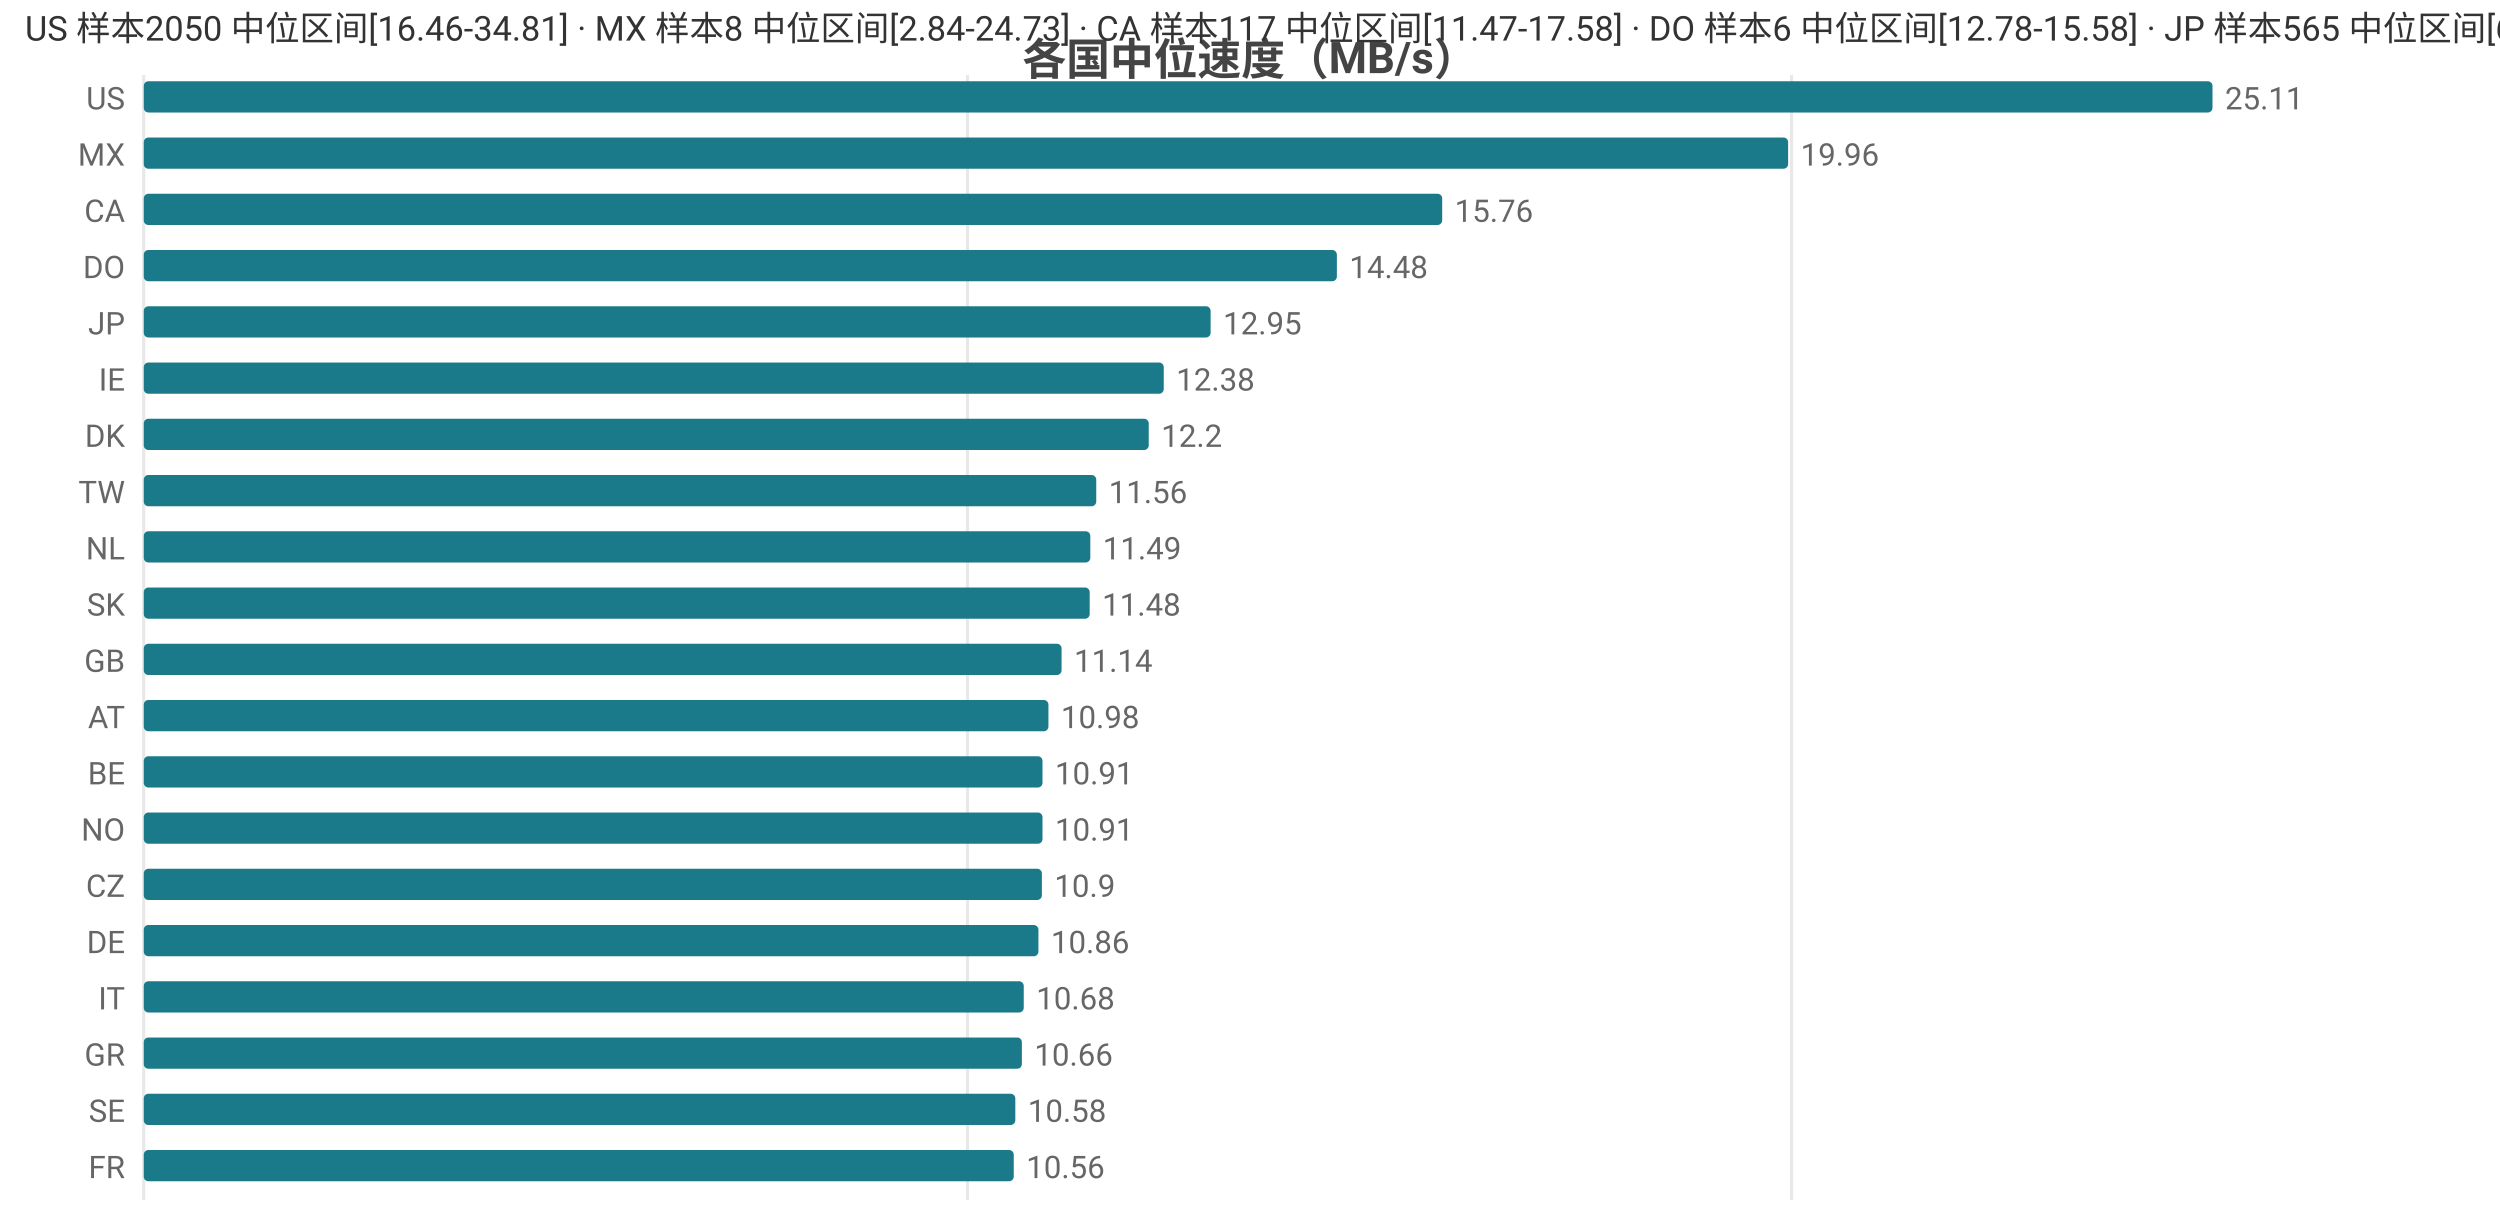
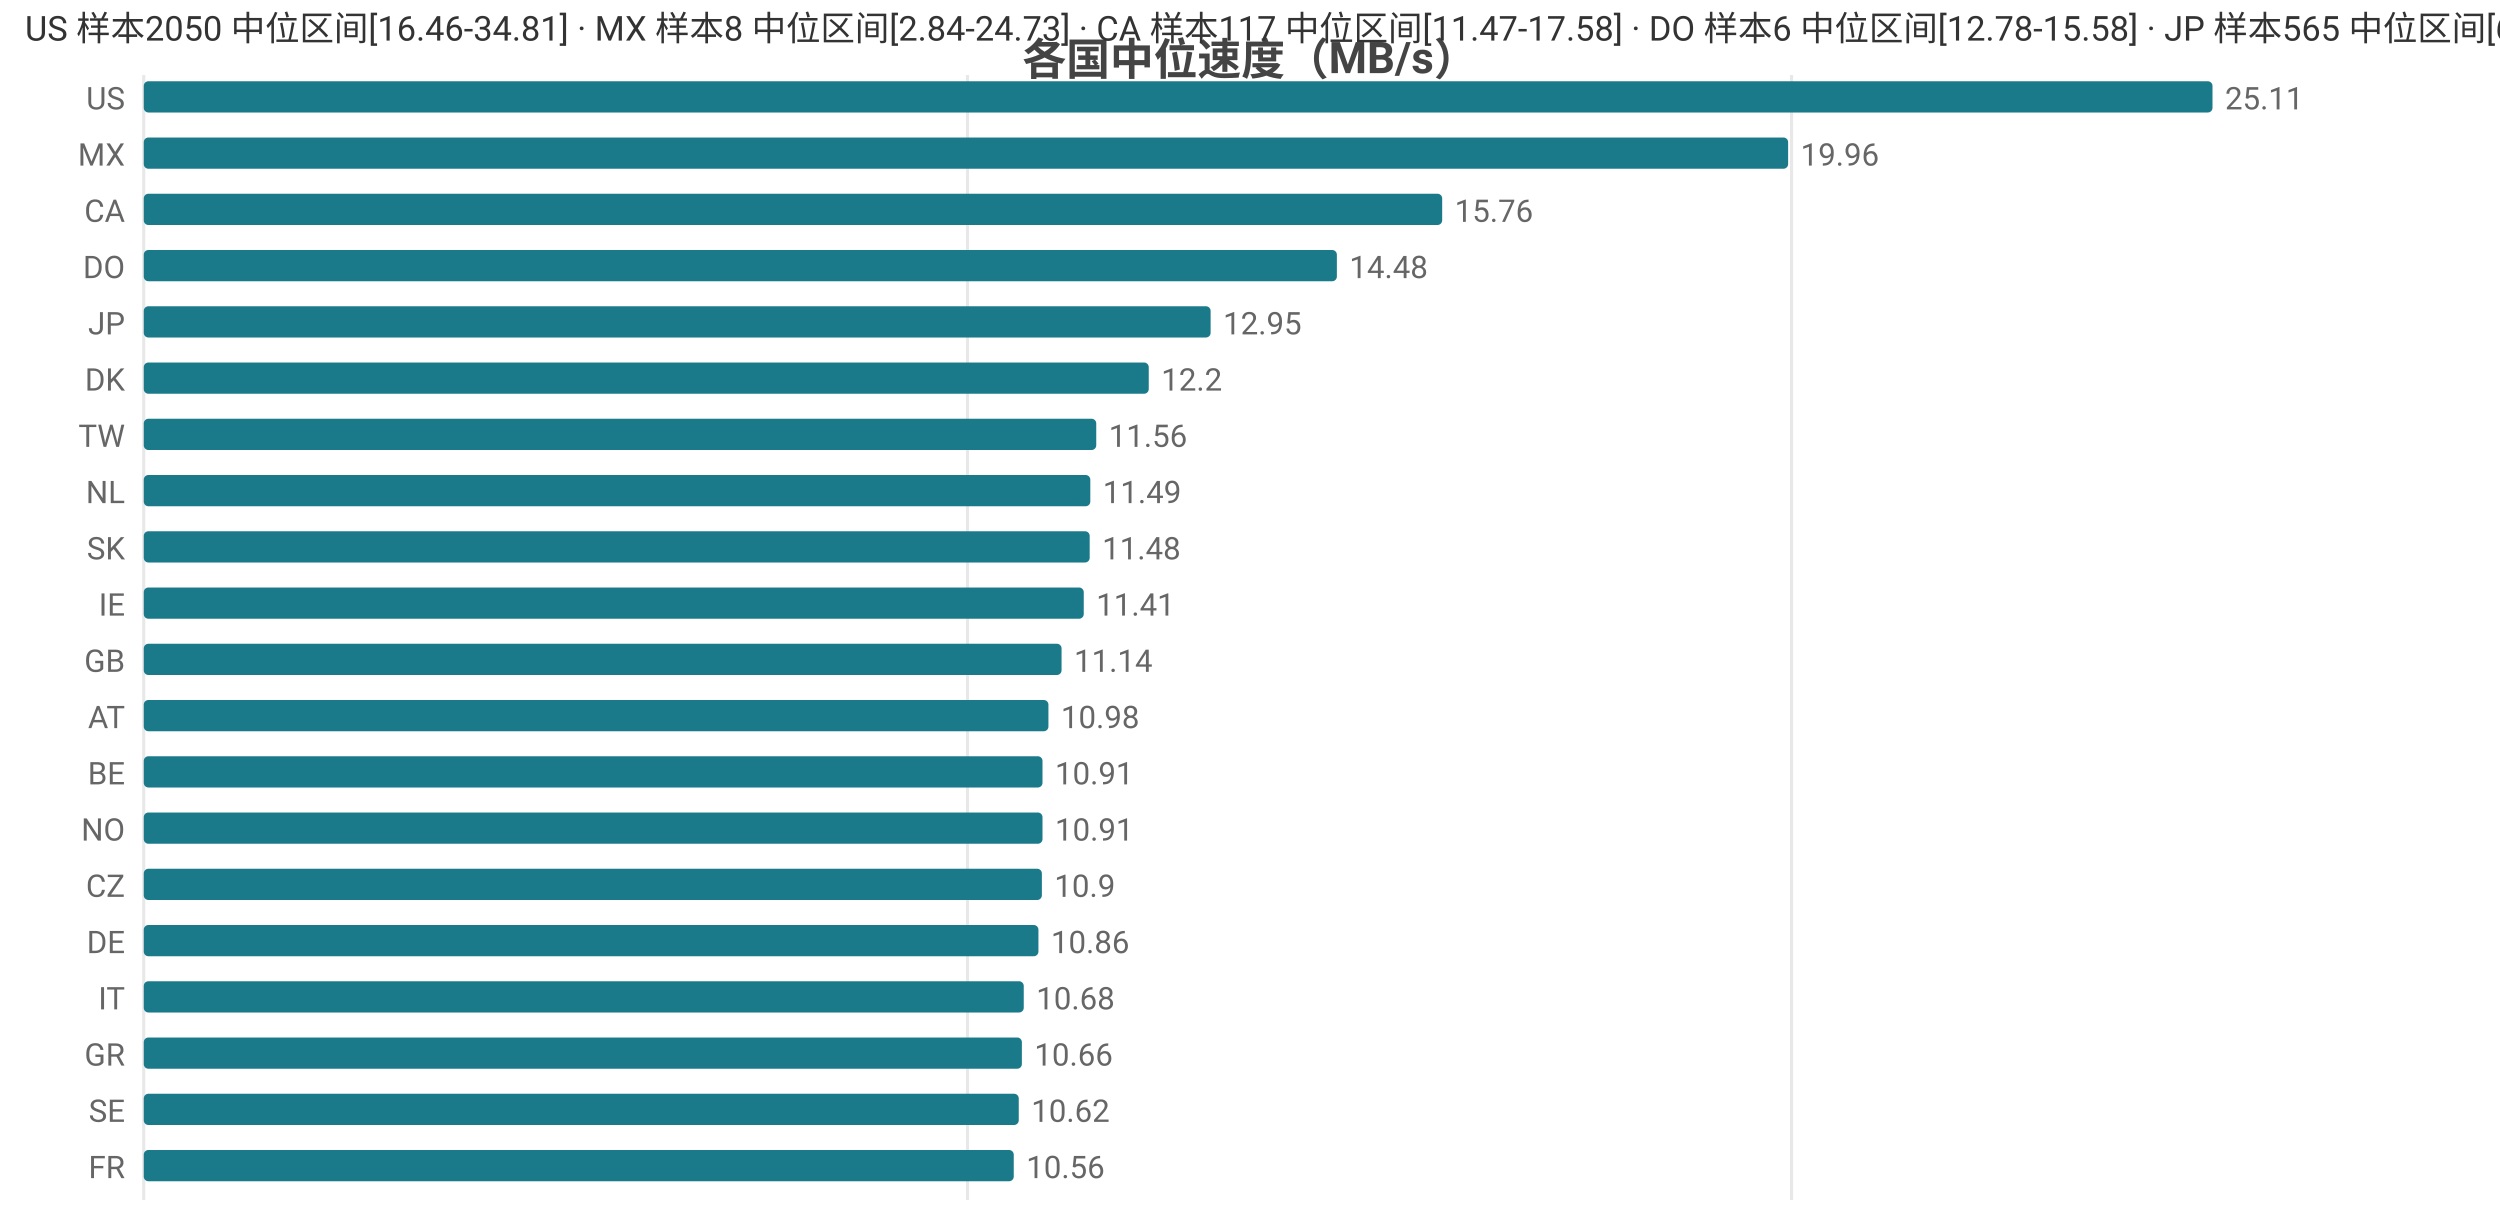
<svg xmlns="http://www.w3.org/2000/svg" width="800" height="392" viewBox="0 0 800 392">
  <rect width="800" height="392" fill="#ffffff" />
  <style>text{font-family:system-ui,-apple-system,'Segoe UI',Roboto,'PingFang SC','Microsoft YaHei','Noto Sans CJK SC',sans-serif}.g{stroke:#e8e8e8;stroke-width:1}.a{stroke:#999;stroke-width:1}.t{font-size:10px;fill:#666}.m{font-size:10px;text-anchor:middle;fill:#666}.e{font-size:10px;text-anchor:end;fill:#666}.l{font-size:11px;fill:#333}.tt{font-size:14px;font-weight:600;text-anchor:middle;fill:#444}.em{font-size:13px;text-anchor:middle;fill:#999}</style>
  <text class="tt" x="400.0" y="24">各国中位速度（MB/s）</text>
  <line class="g" x1="46" y1="24" x2="46" y2="384" />
  <line class="g" x1="309.6" y1="24" x2="309.6" y2="384" />
  <line class="g" x1="573.3" y1="24" x2="573.3" y2="384" />
  <text class="e" x="40" y="35">US</text>
  <rect x="46" y="26" width="662" height="10" fill="#1a7a8a" rx="1.5" />
  <text class="t" x="712" y="35">25.11</text>
  <text class="e" x="40" y="53">MX</text>
  <rect x="46" y="44" width="526.2" height="10" fill="#1a7a8a" rx="1.5" />
  <text class="t" x="576.2" y="53">19.96</text>
  <text class="e" x="40" y="71">CA</text>
  <rect x="46" y="62" width="415.5" height="10" fill="#1a7a8a" rx="1.5" />
  <text class="t" x="465.5" y="71">15.76</text>
  <text class="e" x="40" y="89">DO</text>
  <rect x="46" y="80" width="381.8" height="10" fill="#1a7a8a" rx="1.5" />
  <text class="t" x="431.8" y="89">14.48</text>
  <text class="e" x="40" y="107">JP</text>
  <rect x="46" y="98" width="341.4" height="10" fill="#1a7a8a" rx="1.5" />
  <text class="t" x="391.4" y="107">12.95</text>
-   <text class="e" x="40" y="125">IE</text>
-   <rect x="46" y="116" width="326.4" height="10" fill="#1a7a8a" rx="1.5" />
-   <text class="t" x="376.4" y="125">12.38</text>
-   <text class="e" x="40" y="143">DK</text>
-   <rect x="46" y="134" width="321.6" height="10" fill="#1a7a8a" rx="1.5" />
-   <text class="t" x="371.6" y="143">12.2</text>
-   <text class="e" x="40" y="161">TW</text>
-   <rect x="46" y="152" width="304.8" height="10" fill="#1a7a8a" rx="1.5" />
-   <text class="t" x="354.8" y="161">11.56</text>
-   <text class="e" x="40" y="179">NL</text>
-   <rect x="46" y="170" width="302.9" height="10" fill="#1a7a8a" rx="1.5" />
-   <text class="t" x="352.9" y="179">11.49</text>
-   <text class="e" x="40" y="197">SK</text>
-   <rect x="46" y="188" width="302.7" height="10" fill="#1a7a8a" rx="1.5" />
-   <text class="t" x="352.7" y="197">11.48</text>
+   <text class="e" x="40" y="125">DK</text>
+   <rect x="46" y="116" width="321.6" height="10" fill="#1a7a8a" rx="1.5" />
+   <text class="t" x="371.6" y="125">12.2</text>
+   <text class="e" x="40" y="143">TW</text>
+   <rect x="46" y="134" width="304.8" height="10" fill="#1a7a8a" rx="1.5" />
+   <text class="t" x="354.8" y="143">11.56</text>
+   <text class="e" x="40" y="161">NL</text>
+   <rect x="46" y="152" width="302.9" height="10" fill="#1a7a8a" rx="1.5" />
+   <text class="t" x="352.9" y="161">11.49</text>
+   <text class="e" x="40" y="179">SK</text>
+   <rect x="46" y="170" width="302.7" height="10" fill="#1a7a8a" rx="1.5" />
+   <text class="t" x="352.7" y="179">11.48</text>
+   <text class="e" x="40" y="197">IE</text>
+   <rect x="46" y="188" width="300.8" height="10" fill="#1a7a8a" rx="1.5" />
+   <text class="t" x="350.8" y="197">11.41</text>
  <text class="e" x="40" y="215">GB</text>
  <rect x="46" y="206" width="293.7" height="10" fill="#1a7a8a" rx="1.5" />
  <text class="t" x="343.7" y="215">11.14</text>
  <text class="e" x="40" y="233">AT</text>
  <rect x="46" y="224" width="289.5" height="10" fill="#1a7a8a" rx="1.5" />
  <text class="t" x="339.5" y="233">10.98</text>
  <text class="e" x="40" y="251">BE</text>
  <rect x="46" y="242" width="287.6" height="10" fill="#1a7a8a" rx="1.5" />
  <text class="t" x="337.6" y="251">10.91</text>
  <text class="e" x="40" y="269">NO</text>
  <rect x="46" y="260" width="287.6" height="10" fill="#1a7a8a" rx="1.5" />
  <text class="t" x="337.6" y="269">10.91</text>
  <text class="e" x="40" y="287">CZ</text>
  <rect x="46" y="278" width="287.4" height="10" fill="#1a7a8a" rx="1.5" />
  <text class="t" x="337.4" y="287">10.9</text>
  <text class="e" x="40" y="305">DE</text>
  <rect x="46" y="296" width="286.3" height="10" fill="#1a7a8a" rx="1.5" />
  <text class="t" x="336.3" y="305">10.86</text>
  <text class="e" x="40" y="323">IT</text>
  <rect x="46" y="314" width="281.6" height="10" fill="#1a7a8a" rx="1.5" />
  <text class="t" x="331.6" y="323">10.68</text>
  <text class="e" x="40" y="341">GR</text>
  <rect x="46" y="332" width="281.0" height="10" fill="#1a7a8a" rx="1.5" />
  <text class="t" x="331.0" y="341">10.66</text>
  <text class="e" x="40" y="359">SE</text>
-   <rect x="46" y="350" width="278.9" height="10" fill="#1a7a8a" rx="1.5" />
-   <text class="t" x="328.9" y="359">10.58</text>
+   <rect x="46" y="350" width="280.0" height="10" fill="#1a7a8a" rx="1.5" />
+   <text class="t" x="330.0" y="359">10.62</text>
  <text class="e" x="40" y="377">FR</text>
  <rect x="46" y="368" width="278.4" height="10" fill="#1a7a8a" rx="1.5" />
  <text class="t" x="328.4" y="377">10.56</text>
  <text class="l" x="8" y="13">US 样本2050 中位区间[16.46-34.81] · MX 样本8 中位区间[2.84-24.73] · CA 样本117 中位区间[11.47-17.58] · DO 样本6 中位区间[12.78-15.58] · JP 样本565 中位区间[6.81-13.92]</text>
</svg>
